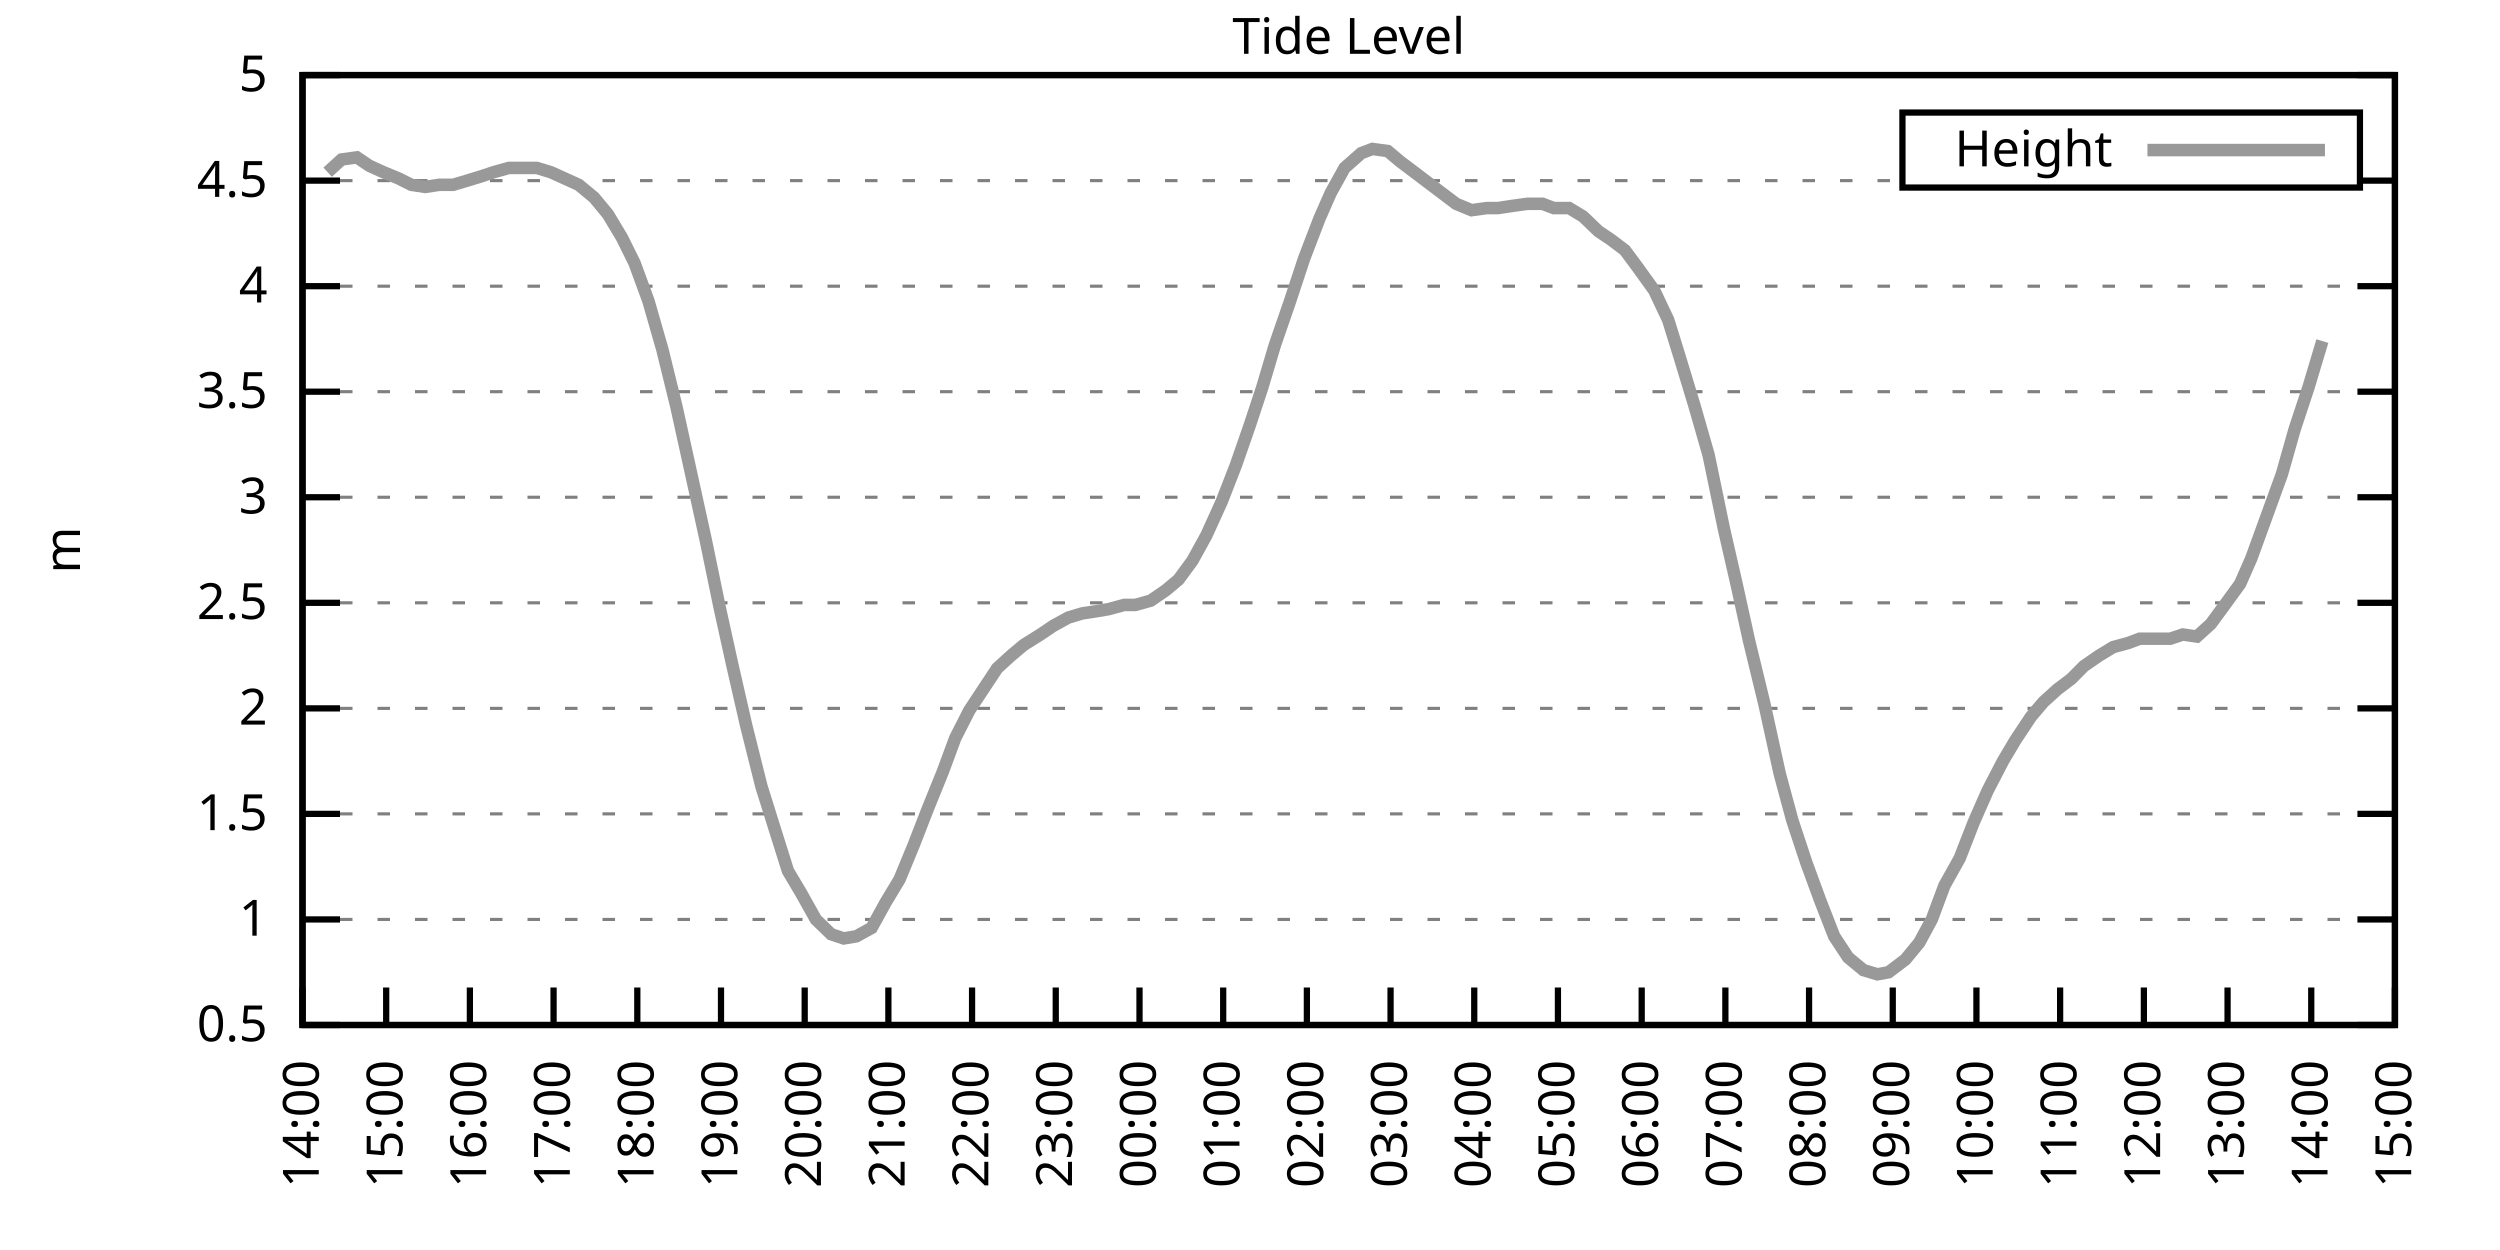
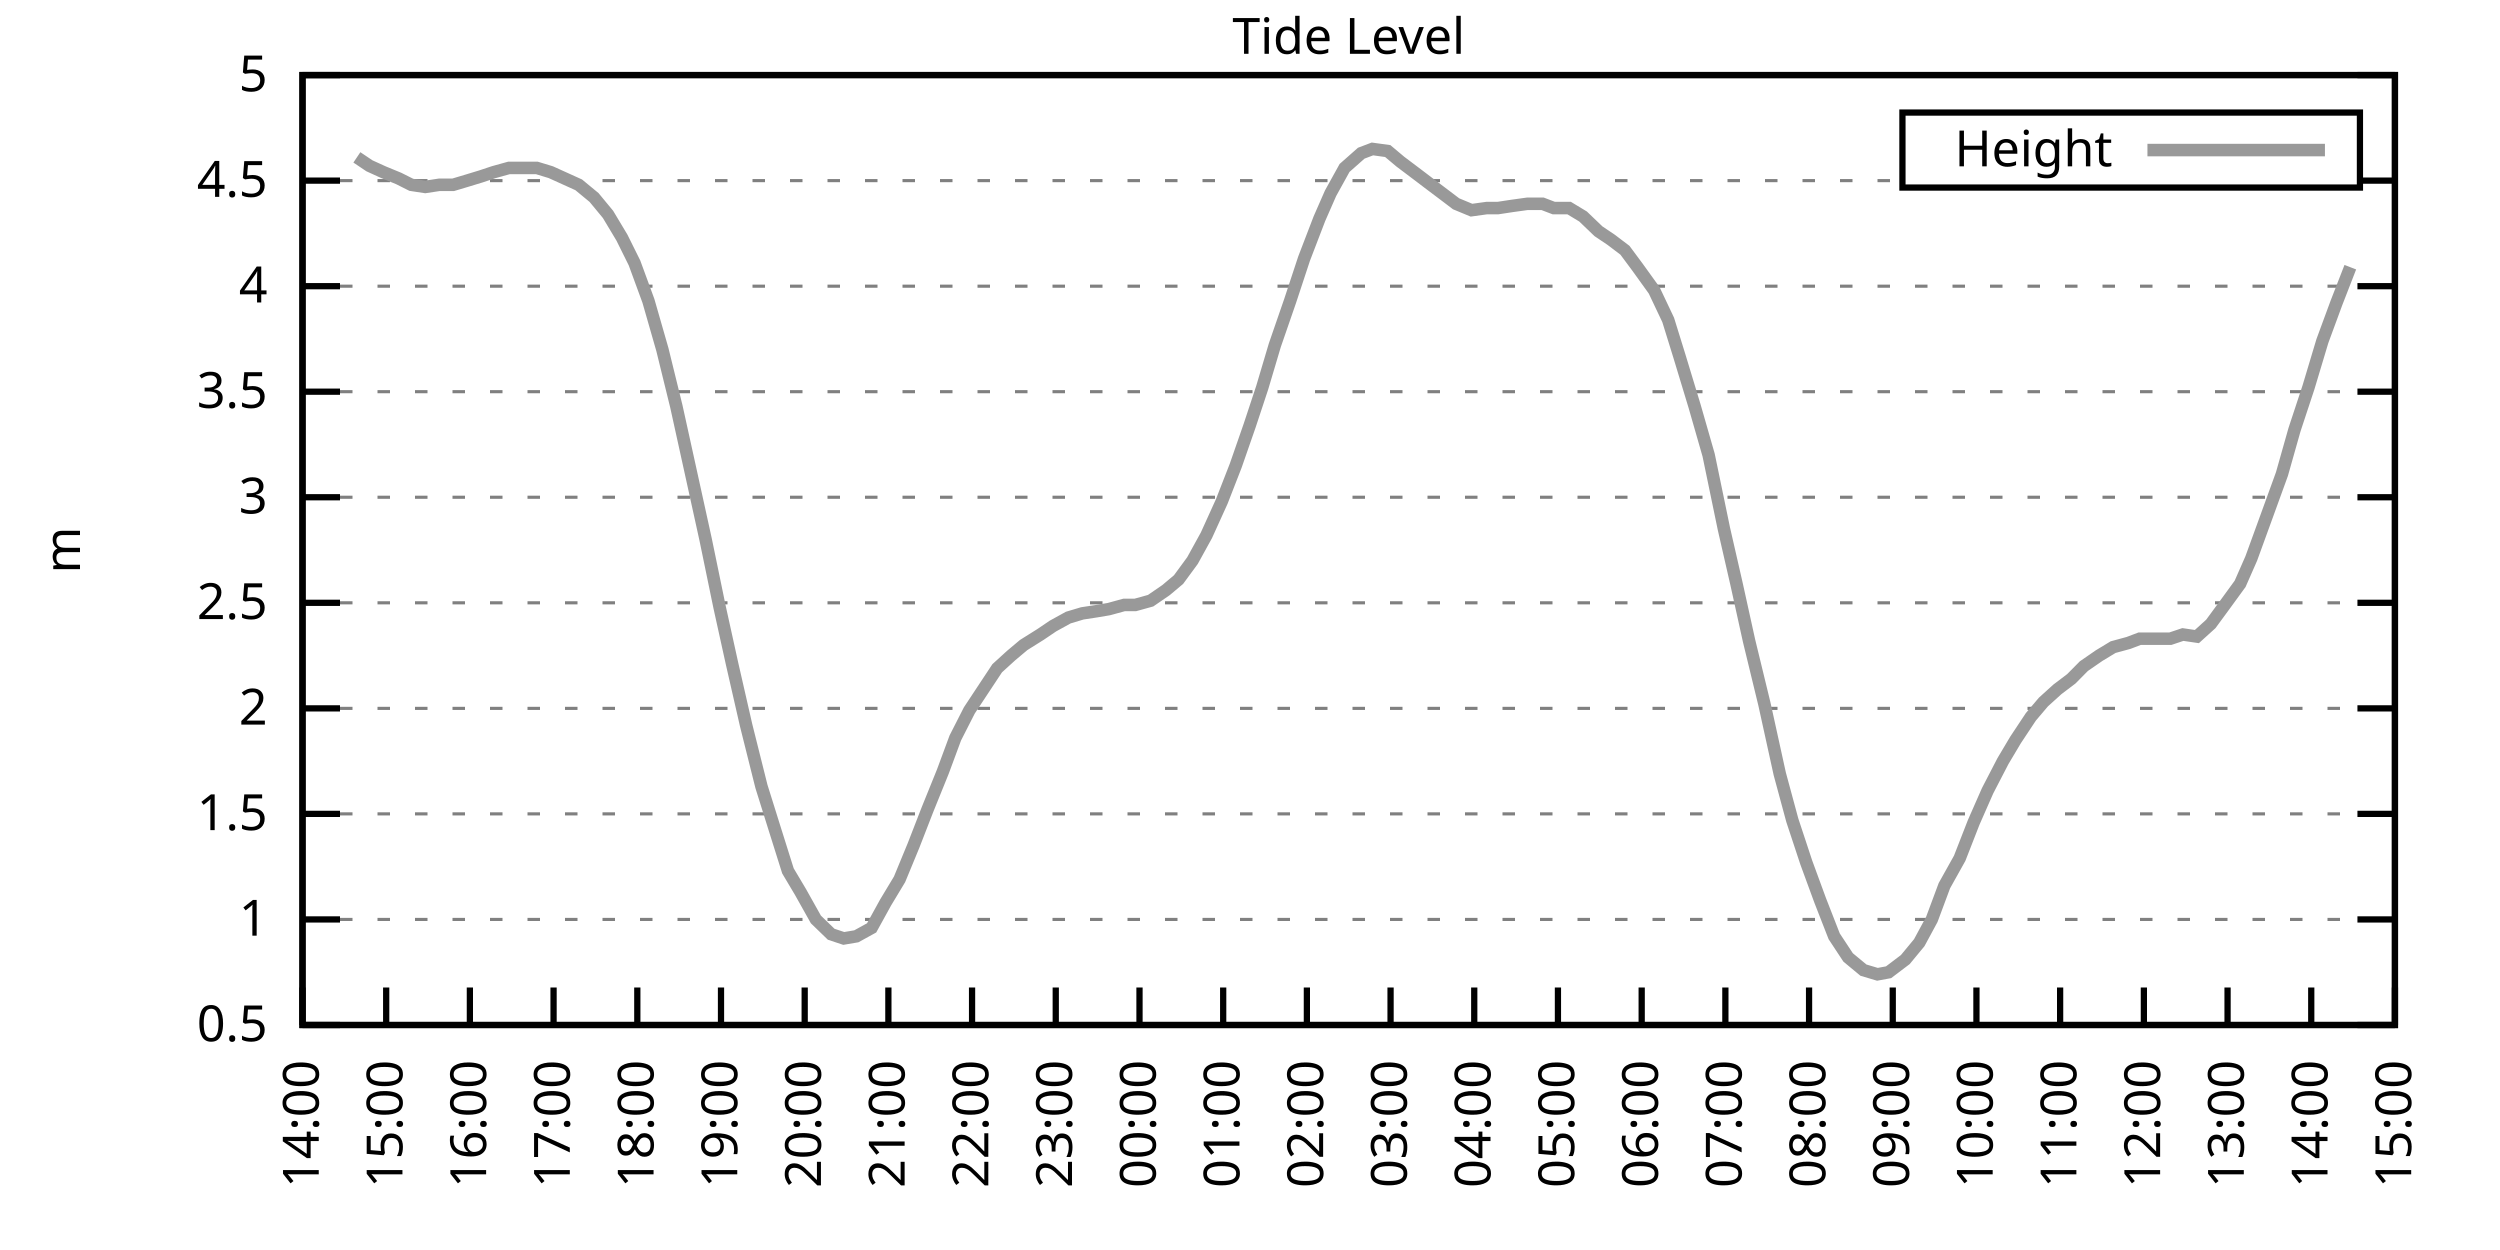
<svg xmlns="http://www.w3.org/2000/svg" xmlns:xlink="http://www.w3.org/1999/xlink" width="400" height="200" viewBox="0 0 400 200">
  <g id="gnuplot_canvas">
    <rect x="0" y="0" width="400" height="200" fill="none" />
    <defs>
      <circle id="gpDot" r="0.5" stroke-width="0.5" stroke="currentColor" />
      <path id="gpPt0" stroke-width="0.333" stroke="currentColor" d="M-1,0 h2 M0,-1 v2" />
      <path id="gpPt1" stroke-width="0.333" stroke="currentColor" d="M-1,-1 L1,1 M1,-1 L-1,1" />
      <path id="gpPt2" stroke-width="0.333" stroke="currentColor" d="M-1,0 L1,0 M0,-1 L0,1 M-1,-1 L1,1 M-1,1 L1,-1" />
      <rect id="gpPt3" stroke-width="0.333" stroke="currentColor" x="-1" y="-1" width="2" height="2" />
      <rect id="gpPt4" stroke-width="0.333" stroke="currentColor" fill="currentColor" x="-1" y="-1" width="2" height="2" />
      <circle id="gpPt5" stroke-width="0.333" stroke="currentColor" cx="0" cy="0" r="1" />
      <use xlink:href="#gpPt5" id="gpPt6" fill="currentColor" stroke="none" />
      <path id="gpPt7" stroke-width="0.333" stroke="currentColor" d="M0,-1.33 L-1.33,0.67 L1.33,0.67 z" />
      <use xlink:href="#gpPt7" id="gpPt8" fill="currentColor" stroke="none" />
      <use xlink:href="#gpPt7" id="gpPt9" stroke="currentColor" transform="rotate(180)" />
      <use xlink:href="#gpPt9" id="gpPt10" fill="currentColor" stroke="none" />
      <use xlink:href="#gpPt3" id="gpPt11" stroke="currentColor" transform="rotate(45)" />
      <use xlink:href="#gpPt11" id="gpPt12" fill="currentColor" stroke="none" />
      <path id="gpPt13" stroke-width="0.333" stroke="currentColor" d="M0,1.330 L1.265,0.411 L0.782,-1.067 L-0.782,-1.076 L-1.265,0.411 z" />
      <use xlink:href="#gpPt13" id="gpPt14" fill="currentColor" stroke="none" />
      <filter id="textbox" filterUnits="objectBoundingBox" x="0" y="0" height="1" width="1">
        <feFlood flood-color="white" flood-opacity="1" result="bgnd" />
        <feComposite in="SourceGraphic" in2="bgnd" operator="atop" />
      </filter>
      <filter id="greybox" filterUnits="objectBoundingBox" x="0" y="0" height="1" width="1">
        <feFlood flood-color="lightgrey" flood-opacity="1" result="grey" />
        <feComposite in="SourceGraphic" in2="grey" operator="atop" />
      </filter>
    </defs>
    <g fill="none" color="white" stroke="currentColor" stroke-width="1.00" stroke-linecap="butt" stroke-linejoin="miter">
</g>
    <g fill="none" color="black" stroke="currentColor" stroke-width="1.00" stroke-linecap="butt" stroke-linejoin="miter">
      <g stroke="none" shape-rendering="crispEdges">
        <polygon fill="rgb(255, 255, 255)" points="48.40,164.00 383.18,164.00 383.18,12.02 48.40,12.02 " />
      </g>
    </g>
    <g fill="none" color="black" stroke="currentColor" stroke-width="1.00" stroke-linecap="butt" stroke-linejoin="miter">
</g>
    <g fill="none" color="black" stroke="black" stroke-width="0.50" stroke-linecap="butt" stroke-linejoin="miter">
</g>
    <g fill="none" color="gray" stroke="currentColor" stroke-width="0.50" stroke-linecap="butt" stroke-linejoin="miter">
      <path stroke="gray" stroke-dasharray="2,4" class="gridline" d="M48.40,164.00 L383.19,164.00  " />
    </g>
    <g fill="none" color="gray" stroke="gray" stroke-width="1.00" stroke-linecap="butt" stroke-linejoin="miter">
</g>
    <g fill="none" color="black" stroke="currentColor" stroke-width="1.00" stroke-linecap="butt" stroke-linejoin="miter">
      <path stroke="black" d="M48.40,164.00 L54.40,164.00 M383.19,164.00 L377.19,164.00  " />
      <g transform="translate(42.80,166.60)" stroke="none" fill="black" font-family="Sans" font-size="8.00" text-anchor="end">
        <text>
          <tspan font-family="Sans"> 0.5</tspan>
        </text>
      </g>
    </g>
    <g fill="none" color="black" stroke="currentColor" stroke-width="1.00" stroke-linecap="butt" stroke-linejoin="miter">
</g>
    <g fill="none" color="black" stroke="black" stroke-width="0.50" stroke-linecap="butt" stroke-linejoin="miter">
</g>
    <g fill="none" color="gray" stroke="currentColor" stroke-width="0.50" stroke-linecap="butt" stroke-linejoin="miter">
      <path stroke="gray" stroke-dasharray="2,4" class="gridline" d="M48.40,147.11 L383.19,147.11  " />
    </g>
    <g fill="none" color="gray" stroke="gray" stroke-width="1.00" stroke-linecap="butt" stroke-linejoin="miter">
</g>
    <g fill="none" color="black" stroke="currentColor" stroke-width="1.00" stroke-linecap="butt" stroke-linejoin="miter">
      <path stroke="black" d="M48.40,147.11 L54.40,147.11 M383.19,147.11 L377.19,147.11  " />
      <g transform="translate(42.80,149.71)" stroke="none" fill="black" font-family="Sans" font-size="8.00" text-anchor="end">
        <text>
          <tspan font-family="Sans"> 1</tspan>
        </text>
      </g>
    </g>
    <g fill="none" color="black" stroke="currentColor" stroke-width="1.00" stroke-linecap="butt" stroke-linejoin="miter">
</g>
    <g fill="none" color="black" stroke="black" stroke-width="0.50" stroke-linecap="butt" stroke-linejoin="miter">
</g>
    <g fill="none" color="gray" stroke="currentColor" stroke-width="0.50" stroke-linecap="butt" stroke-linejoin="miter">
      <path stroke="gray" stroke-dasharray="2,4" class="gridline" d="M48.40,130.22 L383.19,130.22  " />
    </g>
    <g fill="none" color="gray" stroke="gray" stroke-width="1.00" stroke-linecap="butt" stroke-linejoin="miter">
</g>
    <g fill="none" color="black" stroke="currentColor" stroke-width="1.00" stroke-linecap="butt" stroke-linejoin="miter">
      <path stroke="black" d="M48.40,130.22 L54.40,130.22 M383.19,130.22 L377.19,130.22  " />
      <g transform="translate(42.80,132.82)" stroke="none" fill="black" font-family="Sans" font-size="8.00" text-anchor="end">
        <text>
          <tspan font-family="Sans"> 1.5</tspan>
        </text>
      </g>
    </g>
    <g fill="none" color="black" stroke="currentColor" stroke-width="1.00" stroke-linecap="butt" stroke-linejoin="miter">
</g>
    <g fill="none" color="black" stroke="black" stroke-width="0.50" stroke-linecap="butt" stroke-linejoin="miter">
</g>
    <g fill="none" color="gray" stroke="currentColor" stroke-width="0.50" stroke-linecap="butt" stroke-linejoin="miter">
      <path stroke="gray" stroke-dasharray="2,4" class="gridline" d="M48.40,113.34 L383.19,113.34  " />
    </g>
    <g fill="none" color="gray" stroke="gray" stroke-width="1.00" stroke-linecap="butt" stroke-linejoin="miter">
</g>
    <g fill="none" color="black" stroke="currentColor" stroke-width="1.00" stroke-linecap="butt" stroke-linejoin="miter">
      <path stroke="black" d="M48.40,113.34 L54.40,113.34 M383.19,113.34 L377.19,113.34  " />
      <g transform="translate(42.80,115.94)" stroke="none" fill="black" font-family="Sans" font-size="8.00" text-anchor="end">
        <text>
          <tspan font-family="Sans"> 2</tspan>
        </text>
      </g>
    </g>
    <g fill="none" color="black" stroke="currentColor" stroke-width="1.00" stroke-linecap="butt" stroke-linejoin="miter">
</g>
    <g fill="none" color="black" stroke="black" stroke-width="0.50" stroke-linecap="butt" stroke-linejoin="miter">
</g>
    <g fill="none" color="gray" stroke="currentColor" stroke-width="0.50" stroke-linecap="butt" stroke-linejoin="miter">
      <path stroke="gray" stroke-dasharray="2,4" class="gridline" d="M48.40,96.45 L383.19,96.45  " />
    </g>
    <g fill="none" color="gray" stroke="gray" stroke-width="1.00" stroke-linecap="butt" stroke-linejoin="miter">
</g>
    <g fill="none" color="black" stroke="currentColor" stroke-width="1.00" stroke-linecap="butt" stroke-linejoin="miter">
      <path stroke="black" d="M48.40,96.45 L54.40,96.45 M383.19,96.45 L377.19,96.45  " />
      <g transform="translate(42.80,99.05)" stroke="none" fill="black" font-family="Sans" font-size="8.00" text-anchor="end">
        <text>
          <tspan font-family="Sans"> 2.5</tspan>
        </text>
      </g>
    </g>
    <g fill="none" color="black" stroke="currentColor" stroke-width="1.00" stroke-linecap="butt" stroke-linejoin="miter">
</g>
    <g fill="none" color="black" stroke="black" stroke-width="0.50" stroke-linecap="butt" stroke-linejoin="miter">
</g>
    <g fill="none" color="gray" stroke="currentColor" stroke-width="0.50" stroke-linecap="butt" stroke-linejoin="miter">
      <path stroke="gray" stroke-dasharray="2,4" class="gridline" d="M48.40,79.56 L383.19,79.56  " />
    </g>
    <g fill="none" color="gray" stroke="gray" stroke-width="1.00" stroke-linecap="butt" stroke-linejoin="miter">
</g>
    <g fill="none" color="black" stroke="currentColor" stroke-width="1.00" stroke-linecap="butt" stroke-linejoin="miter">
      <path stroke="black" d="M48.40,79.56 L54.40,79.56 M383.19,79.56 L377.19,79.56  " />
      <g transform="translate(42.80,82.16)" stroke="none" fill="black" font-family="Sans" font-size="8.00" text-anchor="end">
        <text>
          <tspan font-family="Sans"> 3</tspan>
        </text>
      </g>
    </g>
    <g fill="none" color="black" stroke="currentColor" stroke-width="1.00" stroke-linecap="butt" stroke-linejoin="miter">
</g>
    <g fill="none" color="black" stroke="black" stroke-width="0.50" stroke-linecap="butt" stroke-linejoin="miter">
</g>
    <g fill="none" color="gray" stroke="currentColor" stroke-width="0.50" stroke-linecap="butt" stroke-linejoin="miter">
      <path stroke="gray" stroke-dasharray="2,4" class="gridline" d="M48.40,62.67 L383.19,62.67  " />
    </g>
    <g fill="none" color="gray" stroke="gray" stroke-width="1.00" stroke-linecap="butt" stroke-linejoin="miter">
</g>
    <g fill="none" color="black" stroke="currentColor" stroke-width="1.00" stroke-linecap="butt" stroke-linejoin="miter">
      <path stroke="black" d="M48.40,62.67 L54.40,62.67 M383.19,62.67 L377.19,62.67  " />
      <g transform="translate(42.80,65.27)" stroke="none" fill="black" font-family="Sans" font-size="8.00" text-anchor="end">
        <text>
          <tspan font-family="Sans"> 3.5</tspan>
        </text>
      </g>
    </g>
    <g fill="none" color="black" stroke="currentColor" stroke-width="1.00" stroke-linecap="butt" stroke-linejoin="miter">
</g>
    <g fill="none" color="black" stroke="black" stroke-width="0.50" stroke-linecap="butt" stroke-linejoin="miter">
</g>
    <g fill="none" color="gray" stroke="currentColor" stroke-width="0.50" stroke-linecap="butt" stroke-linejoin="miter">
      <path stroke="gray" stroke-dasharray="2,4" class="gridline" d="M48.40,45.79 L383.19,45.79  " />
    </g>
    <g fill="none" color="gray" stroke="gray" stroke-width="1.00" stroke-linecap="butt" stroke-linejoin="miter">
</g>
    <g fill="none" color="black" stroke="currentColor" stroke-width="1.00" stroke-linecap="butt" stroke-linejoin="miter">
      <path stroke="black" d="M48.40,45.79 L54.40,45.79 M383.19,45.79 L377.19,45.79  " />
      <g transform="translate(42.80,48.39)" stroke="none" fill="black" font-family="Sans" font-size="8.00" text-anchor="end">
        <text>
          <tspan font-family="Sans"> 4</tspan>
        </text>
      </g>
    </g>
    <g fill="none" color="black" stroke="currentColor" stroke-width="1.00" stroke-linecap="butt" stroke-linejoin="miter">
</g>
    <g fill="none" color="black" stroke="black" stroke-width="0.50" stroke-linecap="butt" stroke-linejoin="miter">
</g>
    <g fill="none" color="gray" stroke="currentColor" stroke-width="0.50" stroke-linecap="butt" stroke-linejoin="miter">
      <path stroke="gray" stroke-dasharray="2,4" class="gridline" d="M48.40,28.90 L304.39,28.90 M377.59,28.90 L383.19,28.90  " />
    </g>
    <g fill="none" color="gray" stroke="gray" stroke-width="1.00" stroke-linecap="butt" stroke-linejoin="miter">
</g>
    <g fill="none" color="black" stroke="currentColor" stroke-width="1.00" stroke-linecap="butt" stroke-linejoin="miter">
      <path stroke="black" d="M48.40,28.90 L54.40,28.90 M383.19,28.90 L377.19,28.90  " />
      <g transform="translate(42.80,31.50)" stroke="none" fill="black" font-family="Sans" font-size="8.00" text-anchor="end">
        <text>
          <tspan font-family="Sans"> 4.5</tspan>
        </text>
      </g>
    </g>
    <g fill="none" color="black" stroke="currentColor" stroke-width="1.00" stroke-linecap="butt" stroke-linejoin="miter">
</g>
    <g fill="none" color="black" stroke="black" stroke-width="0.50" stroke-linecap="butt" stroke-linejoin="miter">
</g>
    <g fill="none" color="gray" stroke="currentColor" stroke-width="0.50" stroke-linecap="butt" stroke-linejoin="miter">
      <path stroke="gray" stroke-dasharray="2,4" class="gridline" d="M48.40,12.01 L383.19,12.01  " />
    </g>
    <g fill="none" color="gray" stroke="gray" stroke-width="1.00" stroke-linecap="butt" stroke-linejoin="miter">
</g>
    <g fill="none" color="black" stroke="currentColor" stroke-width="1.00" stroke-linecap="butt" stroke-linejoin="miter">
      <path stroke="black" d="M48.40,12.01 L54.40,12.01 M383.19,12.01 L377.19,12.01  " />
      <g transform="translate(42.80,14.61)" stroke="none" fill="black" font-family="Sans" font-size="8.00" text-anchor="end">
        <text>
          <tspan font-family="Sans"> 5</tspan>
        </text>
      </g>
    </g>
    <g fill="none" color="black" stroke="currentColor" stroke-width="1.00" stroke-linecap="butt" stroke-linejoin="miter">
      <path stroke="black" d="M48.40,164.00 L48.40,158.00  " />
      <g transform="translate(51.00,169.60) rotate(270.00)" stroke="none" fill="black" font-family="Sans" font-size="8.00" text-anchor="end">
        <text>
          <tspan font-family="Sans">14:00</tspan>
        </text>
      </g>
    </g>
    <g fill="none" color="black" stroke="currentColor" stroke-width="1.00" stroke-linecap="butt" stroke-linejoin="miter">
      <path stroke="black" d="M61.79,164.00 L61.79,158.00  " />
      <g transform="translate(64.39,169.60) rotate(270.00)" stroke="none" fill="black" font-family="Sans" font-size="8.00" text-anchor="end">
        <text>
          <tspan font-family="Sans">15:00</tspan>
        </text>
      </g>
    </g>
    <g fill="none" color="black" stroke="currentColor" stroke-width="1.00" stroke-linecap="butt" stroke-linejoin="miter">
      <path stroke="black" d="M75.18,164.00 L75.18,158.00  " />
      <g transform="translate(77.78,169.60) rotate(270.00)" stroke="none" fill="black" font-family="Sans" font-size="8.00" text-anchor="end">
        <text>
          <tspan font-family="Sans">16:00</tspan>
        </text>
      </g>
    </g>
    <g fill="none" color="black" stroke="currentColor" stroke-width="1.00" stroke-linecap="butt" stroke-linejoin="miter">
      <path stroke="black" d="M88.57,164.00 L88.57,158.00  " />
      <g transform="translate(91.17,169.60) rotate(270.00)" stroke="none" fill="black" font-family="Sans" font-size="8.00" text-anchor="end">
        <text>
          <tspan font-family="Sans">17:00</tspan>
        </text>
      </g>
    </g>
    <g fill="none" color="black" stroke="currentColor" stroke-width="1.00" stroke-linecap="butt" stroke-linejoin="miter">
      <path stroke="black" d="M101.97,164.00 L101.97,158.00  " />
      <g transform="translate(104.57,169.60) rotate(270.00)" stroke="none" fill="black" font-family="Sans" font-size="8.00" text-anchor="end">
        <text>
          <tspan font-family="Sans">18:00</tspan>
        </text>
      </g>
    </g>
    <g fill="none" color="black" stroke="currentColor" stroke-width="1.00" stroke-linecap="butt" stroke-linejoin="miter">
      <path stroke="black" d="M115.36,164.00 L115.36,158.00  " />
      <g transform="translate(117.96,169.60) rotate(270.00)" stroke="none" fill="black" font-family="Sans" font-size="8.00" text-anchor="end">
        <text>
          <tspan font-family="Sans">19:00</tspan>
        </text>
      </g>
    </g>
    <g fill="none" color="black" stroke="currentColor" stroke-width="1.00" stroke-linecap="butt" stroke-linejoin="miter">
      <path stroke="black" d="M128.75,164.00 L128.75,158.00  " />
      <g transform="translate(131.35,169.60) rotate(270.00)" stroke="none" fill="black" font-family="Sans" font-size="8.00" text-anchor="end">
        <text>
          <tspan font-family="Sans">20:00</tspan>
        </text>
      </g>
    </g>
    <g fill="none" color="black" stroke="currentColor" stroke-width="1.00" stroke-linecap="butt" stroke-linejoin="miter">
      <path stroke="black" d="M142.14,164.00 L142.14,158.00  " />
      <g transform="translate(144.74,169.60) rotate(270.00)" stroke="none" fill="black" font-family="Sans" font-size="8.00" text-anchor="end">
        <text>
          <tspan font-family="Sans">21:00</tspan>
        </text>
      </g>
    </g>
    <g fill="none" color="black" stroke="currentColor" stroke-width="1.00" stroke-linecap="butt" stroke-linejoin="miter">
      <path stroke="black" d="M155.53,164.00 L155.53,158.00  " />
      <g transform="translate(158.13,169.60) rotate(270.00)" stroke="none" fill="black" font-family="Sans" font-size="8.00" text-anchor="end">
        <text>
          <tspan font-family="Sans">22:00</tspan>
        </text>
      </g>
    </g>
    <g fill="none" color="black" stroke="currentColor" stroke-width="1.00" stroke-linecap="butt" stroke-linejoin="miter">
      <path stroke="black" d="M168.92,164.00 L168.92,158.00  " />
      <g transform="translate(171.52,169.60) rotate(270.00)" stroke="none" fill="black" font-family="Sans" font-size="8.00" text-anchor="end">
        <text>
          <tspan font-family="Sans">23:00</tspan>
        </text>
      </g>
    </g>
    <g fill="none" color="black" stroke="currentColor" stroke-width="1.00" stroke-linecap="butt" stroke-linejoin="miter">
      <path stroke="black" d="M182.32,164.00 L182.32,158.00  " />
      <g transform="translate(184.92,169.60) rotate(270.00)" stroke="none" fill="black" font-family="Sans" font-size="8.00" text-anchor="end">
        <text>
          <tspan font-family="Sans">00:00</tspan>
        </text>
      </g>
    </g>
    <g fill="none" color="black" stroke="currentColor" stroke-width="1.00" stroke-linecap="butt" stroke-linejoin="miter">
      <path stroke="black" d="M195.71,164.00 L195.71,158.00  " />
      <g transform="translate(198.31,169.60) rotate(270.00)" stroke="none" fill="black" font-family="Sans" font-size="8.00" text-anchor="end">
        <text>
          <tspan font-family="Sans">01:00</tspan>
        </text>
      </g>
    </g>
    <g fill="none" color="black" stroke="currentColor" stroke-width="1.00" stroke-linecap="butt" stroke-linejoin="miter">
      <path stroke="black" d="M209.10,164.00 L209.10,158.00  " />
      <g transform="translate(211.70,169.60) rotate(270.00)" stroke="none" fill="black" font-family="Sans" font-size="8.00" text-anchor="end">
        <text>
          <tspan font-family="Sans">02:00</tspan>
        </text>
      </g>
    </g>
    <g fill="none" color="black" stroke="currentColor" stroke-width="1.00" stroke-linecap="butt" stroke-linejoin="miter">
      <path stroke="black" d="M222.49,164.00 L222.49,158.00  " />
      <g transform="translate(225.09,169.60) rotate(270.00)" stroke="none" fill="black" font-family="Sans" font-size="8.00" text-anchor="end">
        <text>
          <tspan font-family="Sans">03:00</tspan>
        </text>
      </g>
    </g>
    <g fill="none" color="black" stroke="currentColor" stroke-width="1.00" stroke-linecap="butt" stroke-linejoin="miter">
      <path stroke="black" d="M235.88,164.00 L235.88,158.00  " />
      <g transform="translate(238.48,169.60) rotate(270.00)" stroke="none" fill="black" font-family="Sans" font-size="8.00" text-anchor="end">
        <text>
          <tspan font-family="Sans">04:00</tspan>
        </text>
      </g>
    </g>
    <g fill="none" color="black" stroke="currentColor" stroke-width="1.00" stroke-linecap="butt" stroke-linejoin="miter">
      <path stroke="black" d="M249.27,164.00 L249.27,158.00  " />
      <g transform="translate(251.87,169.60) rotate(270.00)" stroke="none" fill="black" font-family="Sans" font-size="8.00" text-anchor="end">
        <text>
          <tspan font-family="Sans">05:00</tspan>
        </text>
      </g>
    </g>
    <g fill="none" color="black" stroke="currentColor" stroke-width="1.00" stroke-linecap="butt" stroke-linejoin="miter">
      <path stroke="black" d="M262.67,164.00 L262.67,158.00  " />
      <g transform="translate(265.27,169.60) rotate(270.00)" stroke="none" fill="black" font-family="Sans" font-size="8.00" text-anchor="end">
        <text>
          <tspan font-family="Sans">06:00</tspan>
        </text>
      </g>
    </g>
    <g fill="none" color="black" stroke="currentColor" stroke-width="1.00" stroke-linecap="butt" stroke-linejoin="miter">
      <path stroke="black" d="M276.06,164.00 L276.06,158.00  " />
      <g transform="translate(278.66,169.60) rotate(270.00)" stroke="none" fill="black" font-family="Sans" font-size="8.00" text-anchor="end">
        <text>
          <tspan font-family="Sans">07:00</tspan>
        </text>
      </g>
    </g>
    <g fill="none" color="black" stroke="currentColor" stroke-width="1.00" stroke-linecap="butt" stroke-linejoin="miter">
      <path stroke="black" d="M289.45,164.00 L289.45,158.00  " />
      <g transform="translate(292.05,169.60) rotate(270.00)" stroke="none" fill="black" font-family="Sans" font-size="8.00" text-anchor="end">
        <text>
          <tspan font-family="Sans">08:00</tspan>
        </text>
      </g>
    </g>
    <g fill="none" color="black" stroke="currentColor" stroke-width="1.00" stroke-linecap="butt" stroke-linejoin="miter">
      <path stroke="black" d="M302.84,164.00 L302.84,158.00  " />
      <g transform="translate(305.44,169.60) rotate(270.00)" stroke="none" fill="black" font-family="Sans" font-size="8.00" text-anchor="end">
        <text>
          <tspan font-family="Sans">09:00</tspan>
        </text>
      </g>
    </g>
    <g fill="none" color="black" stroke="currentColor" stroke-width="1.00" stroke-linecap="butt" stroke-linejoin="miter">
      <path stroke="black" d="M316.23,164.00 L316.23,158.00  " />
      <g transform="translate(318.83,169.60) rotate(270.00)" stroke="none" fill="black" font-family="Sans" font-size="8.00" text-anchor="end">
        <text>
          <tspan font-family="Sans">10:00</tspan>
        </text>
      </g>
    </g>
    <g fill="none" color="black" stroke="currentColor" stroke-width="1.00" stroke-linecap="butt" stroke-linejoin="miter">
      <path stroke="black" d="M329.62,164.00 L329.62,158.00  " />
      <g transform="translate(332.22,169.60) rotate(270.00)" stroke="none" fill="black" font-family="Sans" font-size="8.00" text-anchor="end">
        <text>
          <tspan font-family="Sans">11:00</tspan>
        </text>
      </g>
    </g>
    <g fill="none" color="black" stroke="currentColor" stroke-width="1.00" stroke-linecap="butt" stroke-linejoin="miter">
      <path stroke="black" d="M343.02,164.00 L343.02,158.00  " />
      <g transform="translate(345.62,169.60) rotate(270.00)" stroke="none" fill="black" font-family="Sans" font-size="8.00" text-anchor="end">
        <text>
          <tspan font-family="Sans">12:00</tspan>
        </text>
      </g>
    </g>
    <g fill="none" color="black" stroke="currentColor" stroke-width="1.00" stroke-linecap="butt" stroke-linejoin="miter">
      <path stroke="black" d="M356.41,164.00 L356.41,158.00  " />
      <g transform="translate(359.01,169.60) rotate(270.00)" stroke="none" fill="black" font-family="Sans" font-size="8.00" text-anchor="end">
        <text>
          <tspan font-family="Sans">13:00</tspan>
        </text>
      </g>
    </g>
    <g fill="none" color="black" stroke="currentColor" stroke-width="1.00" stroke-linecap="butt" stroke-linejoin="miter">
      <path stroke="black" d="M369.80,164.00 L369.80,158.00  " />
      <g transform="translate(372.40,169.60) rotate(270.00)" stroke="none" fill="black" font-family="Sans" font-size="8.00" text-anchor="end">
        <text>
          <tspan font-family="Sans">14:00</tspan>
        </text>
      </g>
    </g>
    <g fill="none" color="black" stroke="currentColor" stroke-width="1.00" stroke-linecap="butt" stroke-linejoin="miter">
      <path stroke="black" d="M383.19,164.00 L383.19,158.00  " />
      <g transform="translate(385.79,169.60) rotate(270.00)" stroke="none" fill="black" font-family="Sans" font-size="8.00" text-anchor="end">
        <text>
          <tspan font-family="Sans">15:00</tspan>
        </text>
      </g>
    </g>
    <g fill="none" color="black" stroke="currentColor" stroke-width="1.00" stroke-linecap="butt" stroke-linejoin="miter">
</g>
    <g fill="none" color="black" stroke="currentColor" stroke-width="1.00" stroke-linecap="butt" stroke-linejoin="miter">
      <path stroke="black" d="M48.40,12.01 L48.40,164.00 L383.19,164.00 L383.19,12.01 L48.40,12.01 Z  " />
    </g>
    <g fill="none" color="black" stroke="currentColor" stroke-width="1.00" stroke-linecap="butt" stroke-linejoin="miter">
</g>
    <g fill="none" color="black" stroke="currentColor" stroke-width="1.00" stroke-linecap="butt" stroke-linejoin="miter">
      <path stroke="black" d="M304.39,30.01 L304.39,18.01 L377.59,18.01 L377.59,30.01 L304.39,30.01 Z  " />
    </g>
    <g id="Tide_level_plot_1">
      <g fill="none" color="white" stroke="black" stroke-width="2.00" stroke-linecap="butt" stroke-linejoin="miter">
</g>
      <g fill="none" color="black" stroke="currentColor" stroke-width="2.00" stroke-linecap="butt" stroke-linejoin="miter">
        <g transform="translate(337.99,26.61)" stroke="none" fill="black" font-family="Sans" font-size="8.00" text-anchor="end">
          <text>
            <tspan font-family="Sans">Height</tspan>
          </text>
        </g>
      </g>
      <g fill="none" color="black" stroke="currentColor" stroke-width="2.00" stroke-linecap="butt" stroke-linejoin="miter">
-         <path stroke="rgb(153, 153, 153)" d="M343.59,24.01 L371.99,24.01 M52.42,27.55 L54.65,25.52 L57.10,25.18 L59.11,26.53 L61.35,27.55 L63.80,28.56   L65.81,29.57 L68.04,29.91 L70.27,29.57 L72.50,29.57 L74.74,28.90 L76.97,28.22 L78.98,27.55 L81.43,26.87   L83.66,26.87 L85.90,26.87 L88.13,27.55 L90.36,28.56 L92.59,29.57 L95.05,31.60 L97.28,34.30 L99.51,38.02   L101.52,42.07 L103.75,48.15 L105.98,55.92 L108.22,65.04 L110.45,75.17 L112.90,86.32 L115.13,97.12 L117.14,106.24   L119.38,116.04 L121.83,125.83 L123.84,132.25 L126.07,139.34 L128.08,142.72 L130.54,147.11 L132.99,149.48 L135.00,150.15   L137.01,149.81 L139.46,148.46 L141.69,144.41 L143.93,140.69 L146.16,135.29 L148.39,129.55 L150.85,123.47 L152.85,118.07   L155.09,113.67 L157.54,109.96 L159.55,106.92 L161.78,104.89 L163.79,103.20 L166.47,101.52 L168.48,100.16 L170.93,98.81   L173.17,98.14 L175.40,97.80 L177.41,97.46 L179.86,96.79 L181.65,96.79 L184.10,96.11 L186.56,94.42 L188.57,92.73   L190.80,89.69 L193.03,85.64 L195.48,80.24 L197.72,74.49 L199.95,68.08 L201.96,62.00 L203.97,55.24 L206.42,48.15   L208.65,41.39 L211.11,34.98 L212.89,30.92 L215.13,26.87 L217.80,24.51 L219.59,23.83 L222.04,24.17 L224.05,25.86   L226.73,27.88 L228.52,29.24 L231.20,31.26 L232.98,32.61 L235.44,33.63 L237.89,33.29 L239.68,33.29 L241.91,32.95   L244.36,32.61 L246.82,32.61 L248.60,33.29 L251.06,33.29 L253.29,34.64 L255.75,37.00 L257.76,38.35 L259.99,40.04   L262.00,42.75 L264.67,46.46 L266.91,51.19 L268.69,56.93 L271.15,65.04 L273.38,72.81 L275.83,84.63 L277.84,93.41   L279.85,102.53 L282.31,112.66 L284.76,123.81 L286.77,131.24 L289.00,137.99 L291.23,144.07 L293.47,149.81 L295.70,153.19   L298.15,155.22 L300.39,155.89 L302.17,155.56 L304.85,153.53 L307.08,150.83 L309.09,147.11 L311.10,141.71 L313.55,137.32   L315.79,131.58 L318.02,126.51 L320.47,121.78 L322.48,118.40 L324.94,114.69 L326.95,112.32 L329.18,110.30 L331.41,108.61   L333.42,106.58 L335.87,104.89 L338.10,103.54 L340.56,102.87 L342.35,102.19 L345.02,102.19 L347.26,102.19 L349.26,101.52   L351.50,101.85 L353.73,99.83 L355.96,96.79 L358.42,93.41 L360.20,89.36 L362.66,82.60 L365.11,75.85 L367.12,68.75   L369.35,62.00 L371.58,54.57  " />
+         <path stroke="rgb(153, 153, 153)" d="M343.59,24.01 L371.99,24.01 M57.10,25.18 L59.11,26.53 L61.35,27.55 L63.80,28.56 L65.81,29.57 L68.04,29.91   L70.27,29.57 L72.50,29.57 L74.74,28.90 L76.97,28.22 L78.98,27.55 L81.43,26.87 L83.66,26.87 L85.90,26.87   L88.13,27.55 L90.36,28.56 L92.59,29.57 L95.05,31.60 L97.28,34.30 L99.51,38.02 L101.52,42.07 L103.75,48.15   L105.98,55.92 L108.22,65.04 L110.45,75.17 L112.90,86.32 L115.13,97.12 L117.14,106.24 L119.38,116.04 L121.83,125.83   L123.84,132.25 L126.07,139.34 L128.08,142.72 L130.54,147.11 L132.99,149.48 L135.00,150.15 L137.01,149.81 L139.46,148.46   L141.69,144.41 L143.93,140.69 L146.16,135.29 L148.39,129.55 L150.85,123.47 L152.85,118.07 L155.09,113.67 L157.54,109.96   L159.55,106.92 L161.78,104.89 L163.79,103.20 L166.47,101.52 L168.48,100.16 L170.93,98.81 L173.17,98.14 L175.40,97.80   L177.41,97.46 L179.86,96.79 L181.65,96.79 L184.10,96.11 L186.56,94.42 L188.57,92.73 L190.80,89.69 L193.03,85.64   L195.48,80.24 L197.72,74.49 L199.95,68.08 L201.96,62.00 L203.97,55.24 L206.42,48.15 L208.65,41.39 L211.11,34.98   L212.89,30.92 L215.13,26.87 L217.80,24.51 L219.59,23.83 L222.04,24.17 L224.05,25.86 L226.73,27.88 L228.52,29.24   L231.20,31.26 L232.98,32.61 L235.44,33.63 L237.89,33.29 L239.68,33.29 L241.91,32.95 L244.36,32.61 L246.82,32.61   L248.60,33.29 L251.06,33.29 L253.29,34.64 L255.75,37.00 L257.76,38.35 L259.99,40.04 L262.00,42.75 L264.67,46.46   L266.91,51.19 L268.69,56.93 L271.15,65.04 L273.38,72.81 L275.83,84.63 L277.84,93.41 L279.85,102.53 L282.31,112.66   L284.76,123.81 L286.77,131.24 L289.00,137.99 L291.23,144.07 L293.47,149.81 L295.70,153.19 L298.15,155.22 L300.39,155.89   L302.17,155.56 L304.85,153.53 L307.08,150.83 L309.09,147.11 L311.10,141.71 L313.55,137.32 L315.79,131.58 L318.02,126.51   L320.47,121.78 L322.48,118.40 L324.94,114.69 L326.95,112.32 L329.18,110.30 L331.41,108.61 L333.42,106.58 L335.87,104.89   L338.10,103.54 L340.56,102.87 L342.35,102.19 L345.02,102.19 L347.26,102.19 L349.26,101.52 L351.50,101.85 L353.73,99.83   L355.96,96.79 L358.42,93.41 L360.20,89.36 L362.66,82.60 L365.11,75.85 L367.12,68.75 L369.35,62.00 L371.58,54.57   L373.82,48.49 L376.05,42.75  " />
      </g>
    </g>
    <g fill="none" color="black" stroke="currentColor" stroke-width="2.00" stroke-linecap="butt" stroke-linejoin="miter">
</g>
    <g fill="none" color="black" stroke="black" stroke-width="1.00" stroke-linecap="butt" stroke-linejoin="miter">
</g>
    <g fill="none" color="black" stroke="currentColor" stroke-width="1.00" stroke-linecap="butt" stroke-linejoin="miter">
      <path stroke="black" d="M48.40,12.01 L48.40,164.00 L383.19,164.00 L383.19,12.01 L48.40,12.01 Z  " />
      <g transform="translate(12.80,88.01) rotate(270.00)" stroke="none" fill="black" font-family="Sans" font-size="8.00" text-anchor="middle">
        <text>
          <tspan font-family="Sans">m</tspan>
        </text>
      </g>
    </g>
    <g fill="none" color="black" stroke="currentColor" stroke-width="1.00" stroke-linecap="butt" stroke-linejoin="miter">
</g>
    <g fill="none" color="black" stroke="currentColor" stroke-width="1.00" stroke-linecap="butt" stroke-linejoin="miter">
      <g transform="translate(215.79,8.61)" stroke="none" fill="black" font-family="Sans" font-size="8.00" text-anchor="middle">
        <text>
          <tspan font-family="Sans">Tide Level</tspan>
        </text>
      </g>
    </g>
    <g fill="none" color="black" stroke="currentColor" stroke-width="1.00" stroke-linecap="butt" stroke-linejoin="miter">
</g>
  </g>
</svg>
